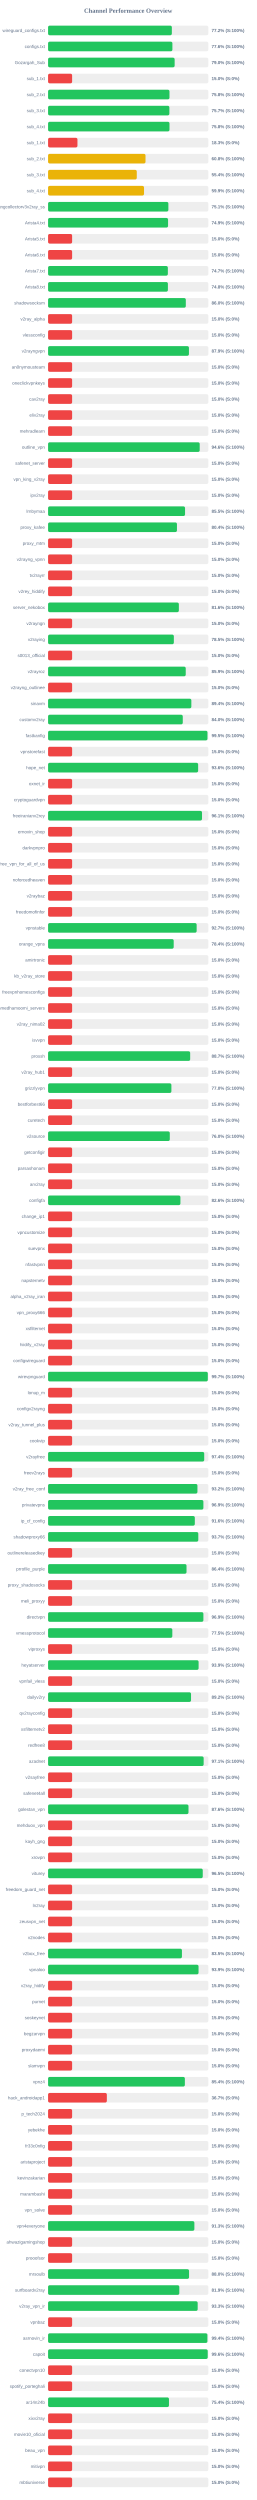
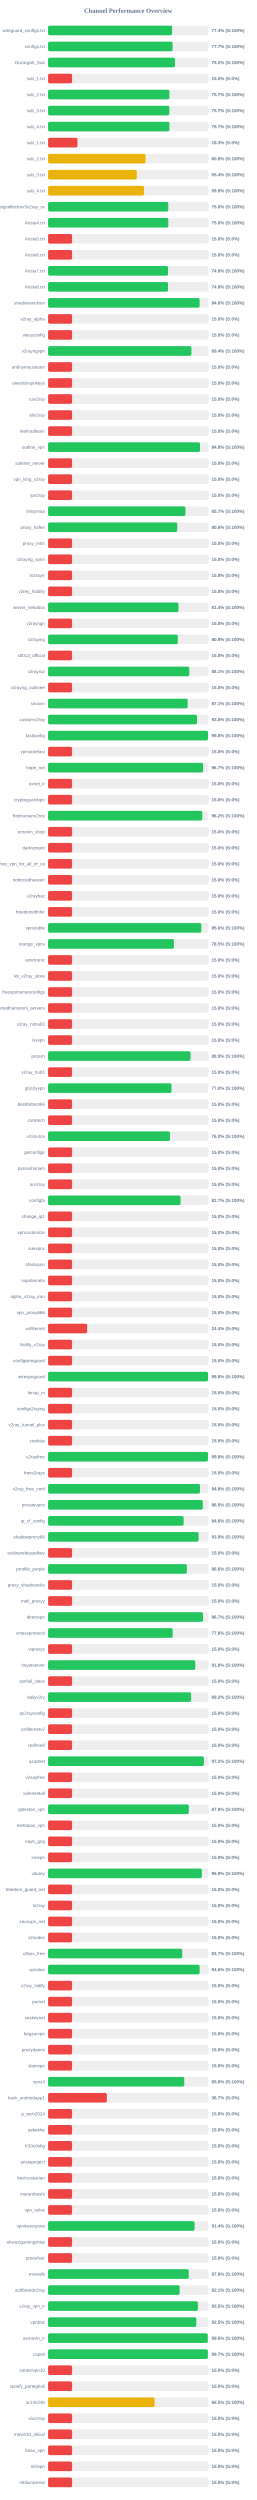
<svg xmlns="http://www.w3.org/2000/svg" width="800" height="7800" version="1.1">
  <style>
        .row { font: 14px Arial; fill: #64748b; }
        .score { font: bold 14px Arial; fill: #64748b; }
    </style>
  <text x="400" y="40" text-anchor="middle" font-size="20px" font-weight="bold" fill="#64748b">Channel Performance Overview</text>
  <rect x="150" y="80" width="500" height="30" fill="#eee" rx="5" />
-   <rect x="150" y="80" width="386.15" height="30" fill="#22c55e" rx="5" />
+   <rect x="150" y="80" width="387.0" height="30" fill="#22c55e" rx="5" />
  <text x="140" y="100" text-anchor="end" class="row">wireguard_configs.txt</text>
-   <text x="660" y="100" text-anchor="start" class="score">77.2% (S:100%)</text>
+   <text x="660" y="100" text-anchor="start" class="score">77.4% (S:100%)</text>
  <rect x="150" y="130" width="500" height="30" fill="#eee" rx="5" />
-   <rect x="150" y="130" width="387.9" height="30" fill="#22c55e" rx="5" />
+   <rect x="150" y="130" width="388.55" height="30" fill="#22c55e" rx="5" />
  <text x="140" y="150" text-anchor="end" class="row">configs.txt</text>
-   <text x="660" y="150" text-anchor="start" class="score">77.6% (S:100%)</text>
+   <text x="660" y="150" text-anchor="start" class="score">77.7% (S:100%)</text>
  <rect x="150" y="180" width="500" height="30" fill="#eee" rx="5" />
-   <rect x="150" y="180" width="394.9" height="30" fill="#22c55e" rx="5" />
+   <rect x="150" y="180" width="395.8" height="30" fill="#22c55e" rx="5" />
  <text x="140" y="200" text-anchor="end" class="row">Gozargah_Sub</text>
-   <text x="660" y="200" text-anchor="start" class="score">79.0% (S:100%)</text>
+   <text x="660" y="200" text-anchor="start" class="score">79.2% (S:100%)</text>
  <rect x="150" y="230" width="500" height="30" fill="#eee" rx="5" />
  <rect x="150" y="230" width="75.0" height="30" fill="#ef4444" rx="5" />
  <text x="140" y="250" text-anchor="end" class="row">sub_1.txt</text>
  <text x="660" y="250" text-anchor="start" class="score">15.0% (S:0%)</text>
  <rect x="150" y="280" width="500" height="30" fill="#eee" rx="5" />
-   <rect x="150" y="280" width="378.75" height="30" fill="#22c55e" rx="5" />
+   <rect x="150" y="280" width="378.55" height="30" fill="#22c55e" rx="5" />
  <text x="140" y="300" text-anchor="end" class="row">sub_2.txt</text>
-   <text x="660" y="300" text-anchor="start" class="score">75.8% (S:100%)</text>
+   <text x="660" y="300" text-anchor="start" class="score">75.7% (S:100%)</text>
  <rect x="150" y="330" width="500" height="30" fill="#eee" rx="5" />
-   <rect x="150" y="330" width="378.45" height="30" fill="#22c55e" rx="5" />
+   <rect x="150" y="330" width="378.3" height="30" fill="#22c55e" rx="5" />
  <text x="140" y="350" text-anchor="end" class="row">sub_3.txt</text>
  <text x="660" y="350" text-anchor="start" class="score">75.7% (S:100%)</text>
  <rect x="150" y="380" width="500" height="30" fill="#eee" rx="5" />
-   <rect x="150" y="380" width="378.8" height="30" fill="#22c55e" rx="5" />
+   <rect x="150" y="380" width="378.6" height="30" fill="#22c55e" rx="5" />
  <text x="140" y="400" text-anchor="end" class="row">sub_4.txt</text>
-   <text x="660" y="400" text-anchor="start" class="score">75.8% (S:100%)</text>
+   <text x="660" y="400" text-anchor="start" class="score">75.7% (S:100%)</text>
  <rect x="150" y="430" width="500" height="30" fill="#eee" rx="5" />
  <rect x="150" y="430" width="91.65" height="30" fill="#ef4444" rx="5" />
  <text x="140" y="450" text-anchor="end" class="row">sub_1.txt</text>
  <text x="660" y="450" text-anchor="start" class="score">18.3% (S:0%)</text>
  <rect x="150" y="480" width="500" height="30" fill="#eee" rx="5" />
  <rect x="150" y="480" width="304.0" height="30" fill="#eab308" rx="5" />
  <text x="140" y="500" text-anchor="end" class="row">sub_2.txt</text>
  <text x="660" y="500" text-anchor="start" class="score">60.8% (S:100%)</text>
  <rect x="150" y="530" width="500" height="30" fill="#eee" rx="5" />
  <rect x="150" y="530" width="276.75" height="30" fill="#eab308" rx="5" />
  <text x="140" y="550" text-anchor="end" class="row">sub_3.txt</text>
  <text x="660" y="550" text-anchor="start" class="score">55.4% (S:100%)</text>
  <rect x="150" y="580" width="500" height="30" fill="#eee" rx="5" />
  <rect x="150" y="580" width="299.35" height="30" fill="#eab308" rx="5" />
  <text x="140" y="600" text-anchor="end" class="row">sub_4.txt</text>
  <text x="660" y="600" text-anchor="start" class="score">59.9% (S:100%)</text>
  <rect x="150" y="630" width="500" height="30" fill="#eee" rx="5" />
-   <rect x="150" y="630" width="375.35" height="30" fill="#22c55e" rx="5" />
+   <rect x="150" y="630" width="375.05" height="30" fill="#22c55e" rx="5" />
  <text x="140" y="650" text-anchor="end" class="row">kayhgngcollectorv3v2ray_ss</text>
-   <text x="660" y="650" text-anchor="start" class="score">75.1% (S:100%)</text>
+   <text x="660" y="650" text-anchor="start" class="score">75.0% (S:100%)</text>
  <rect x="150" y="680" width="500" height="30" fill="#eee" rx="5" />
-   <rect x="150" y="680" width="374.35" height="30" fill="#22c55e" rx="5" />
+   <rect x="150" y="680" width="375.2" height="30" fill="#22c55e" rx="5" />
  <text x="140" y="700" text-anchor="end" class="row">Arista4.txt</text>
-   <text x="660" y="700" text-anchor="start" class="score">74.9% (S:100%)</text>
+   <text x="660" y="700" text-anchor="start" class="score">75.0% (S:100%)</text>
  <rect x="150" y="730" width="500" height="30" fill="#eee" rx="5" />
  <rect x="150" y="730" width="75.0" height="30" fill="#ef4444" rx="5" />
  <text x="140" y="750" text-anchor="end" class="row">Arista5.txt</text>
  <text x="660" y="750" text-anchor="start" class="score">15.0% (S:0%)</text>
  <rect x="150" y="780" width="500" height="30" fill="#eee" rx="5" />
  <rect x="150" y="780" width="75.0" height="30" fill="#ef4444" rx="5" />
  <text x="140" y="800" text-anchor="end" class="row">Arista6.txt</text>
  <text x="660" y="800" text-anchor="start" class="score">15.0% (S:0%)</text>
  <rect x="150" y="830" width="500" height="30" fill="#eee" rx="5" />
-   <rect x="150" y="830" width="373.7" height="30" fill="#22c55e" rx="5" />
+   <rect x="150" y="830" width="374.4" height="30" fill="#22c55e" rx="5" />
  <text x="140" y="850" text-anchor="end" class="row">Arista7.txt</text>
-   <text x="660" y="850" text-anchor="start" class="score">74.7% (S:100%)</text>
+   <text x="660" y="850" text-anchor="start" class="score">74.9% (S:100%)</text>
  <rect x="150" y="880" width="500" height="30" fill="#eee" rx="5" />
-   <rect x="150" y="880" width="373.85" height="30" fill="#22c55e" rx="5" />
+   <rect x="150" y="880" width="374.3" height="30" fill="#22c55e" rx="5" />
  <text x="140" y="900" text-anchor="end" class="row">Arista8.txt</text>
-   <text x="660" y="900" text-anchor="start" class="score">74.8% (S:100%)</text>
+   <text x="660" y="900" text-anchor="start" class="score">74.9% (S:100%)</text>
  <rect x="150" y="930" width="500" height="30" fill="#eee" rx="5" />
-   <rect x="150" y="930" width="429.75" height="30" fill="#22c55e" rx="5" />
+   <rect x="150" y="930" width="472.85" height="30" fill="#22c55e" rx="5" />
  <text x="140" y="950" text-anchor="end" class="row">shadowsocksm</text>
-   <text x="660" y="950" text-anchor="start" class="score">86.0% (S:100%)</text>
+   <text x="660" y="950" text-anchor="start" class="score">94.6% (S:100%)</text>
  <rect x="150" y="980" width="500" height="30" fill="#eee" rx="5" />
  <rect x="150" y="980" width="75.0" height="30" fill="#ef4444" rx="5" />
  <text x="140" y="1000" text-anchor="end" class="row">v2ray_alpha</text>
  <text x="660" y="1000" text-anchor="start" class="score">15.0% (S:0%)</text>
  <rect x="150" y="1030" width="500" height="30" fill="#eee" rx="5" />
  <rect x="150" y="1030" width="75.0" height="30" fill="#ef4444" rx="5" />
  <text x="140" y="1050" text-anchor="end" class="row">vlessconfig</text>
  <text x="660" y="1050" text-anchor="start" class="score">15.0% (S:0%)</text>
  <rect x="150" y="1080" width="500" height="30" fill="#eee" rx="5" />
-   <rect x="150" y="1080" width="439.5" height="30" fill="#22c55e" rx="5" />
+   <rect x="150" y="1080" width="447.15" height="30" fill="#22c55e" rx="5" />
  <text x="140" y="1100" text-anchor="end" class="row">v2rayngvpn</text>
-   <text x="660" y="1100" text-anchor="start" class="score">87.9% (S:100%)</text>
+   <text x="660" y="1100" text-anchor="start" class="score">89.4% (S:100%)</text>
  <rect x="150" y="1130" width="500" height="30" fill="#eee" rx="5" />
  <rect x="150" y="1130" width="75.0" height="30" fill="#ef4444" rx="5" />
  <text x="140" y="1150" text-anchor="end" class="row">an0nymousteam</text>
  <text x="660" y="1150" text-anchor="start" class="score">15.0% (S:0%)</text>
  <rect x="150" y="1180" width="500" height="30" fill="#eee" rx="5" />
  <rect x="150" y="1180" width="75.0" height="30" fill="#ef4444" rx="5" />
  <text x="140" y="1200" text-anchor="end" class="row">oneclickvpnkeys</text>
  <text x="660" y="1200" text-anchor="start" class="score">15.0% (S:0%)</text>
  <rect x="150" y="1230" width="500" height="30" fill="#eee" rx="5" />
  <rect x="150" y="1230" width="75.0" height="30" fill="#ef4444" rx="5" />
  <text x="140" y="1250" text-anchor="end" class="row">cav2ray</text>
  <text x="660" y="1250" text-anchor="start" class="score">15.0% (S:0%)</text>
  <rect x="150" y="1280" width="500" height="30" fill="#eee" rx="5" />
  <rect x="150" y="1280" width="75.0" height="30" fill="#ef4444" rx="5" />
  <text x="140" y="1300" text-anchor="end" class="row">eliv2ray</text>
  <text x="660" y="1300" text-anchor="start" class="score">15.0% (S:0%)</text>
  <rect x="150" y="1330" width="500" height="30" fill="#eee" rx="5" />
  <rect x="150" y="1330" width="75.0" height="30" fill="#ef4444" rx="5" />
  <text x="140" y="1350" text-anchor="end" class="row">mehradlearn</text>
  <text x="660" y="1350" text-anchor="start" class="score">15.0% (S:0%)</text>
  <rect x="150" y="1380" width="500" height="30" fill="#eee" rx="5" />
-   <rect x="150" y="1380" width="473.1" height="30" fill="#22c55e" rx="5" />
+   <rect x="150" y="1380" width="474.05" height="30" fill="#22c55e" rx="5" />
  <text x="140" y="1400" text-anchor="end" class="row">outline_vpn</text>
-   <text x="660" y="1400" text-anchor="start" class="score">94.6% (S:100%)</text>
+   <text x="660" y="1400" text-anchor="start" class="score">94.8% (S:100%)</text>
  <rect x="150" y="1430" width="500" height="30" fill="#eee" rx="5" />
  <rect x="150" y="1430" width="75.0" height="30" fill="#ef4444" rx="5" />
  <text x="140" y="1450" text-anchor="end" class="row">safenet_server</text>
  <text x="660" y="1450" text-anchor="start" class="score">15.0% (S:0%)</text>
  <rect x="150" y="1480" width="500" height="30" fill="#eee" rx="5" />
  <rect x="150" y="1480" width="75.0" height="30" fill="#ef4444" rx="5" />
  <text x="140" y="1500" text-anchor="end" class="row">vpn_king_v2ray</text>
  <text x="660" y="1500" text-anchor="start" class="score">15.0% (S:0%)</text>
  <rect x="150" y="1530" width="500" height="30" fill="#eee" rx="5" />
  <rect x="150" y="1530" width="75.0" height="30" fill="#ef4444" rx="5" />
  <text x="140" y="1550" text-anchor="end" class="row">ipv2ray</text>
  <text x="660" y="1550" text-anchor="start" class="score">15.0% (S:0%)</text>
  <rect x="150" y="1580" width="500" height="30" fill="#eee" rx="5" />
-   <rect x="150" y="1580" width="427.35" height="30" fill="#22c55e" rx="5" />
+   <rect x="150" y="1580" width="428.6" height="30" fill="#22c55e" rx="5" />
  <text x="140" y="1600" text-anchor="end" class="row">lrnbymaa</text>
-   <text x="660" y="1600" text-anchor="start" class="score">85.5% (S:100%)</text>
+   <text x="660" y="1600" text-anchor="start" class="score">85.7% (S:100%)</text>
  <rect x="150" y="1630" width="500" height="30" fill="#eee" rx="5" />
-   <rect x="150" y="1630" width="402.1" height="30" fill="#22c55e" rx="5" />
+   <rect x="150" y="1630" width="402.9" height="30" fill="#22c55e" rx="5" />
  <text x="140" y="1650" text-anchor="end" class="row">proxy_kafee</text>
-   <text x="660" y="1650" text-anchor="start" class="score">80.4% (S:100%)</text>
+   <text x="660" y="1650" text-anchor="start" class="score">80.6% (S:100%)</text>
  <rect x="150" y="1680" width="500" height="30" fill="#eee" rx="5" />
  <rect x="150" y="1680" width="75.0" height="30" fill="#ef4444" rx="5" />
  <text x="140" y="1700" text-anchor="end" class="row">proxy_mtm</text>
  <text x="660" y="1700" text-anchor="start" class="score">15.0% (S:0%)</text>
  <rect x="150" y="1730" width="500" height="30" fill="#eee" rx="5" />
  <rect x="150" y="1730" width="75.0" height="30" fill="#ef4444" rx="5" />
  <text x="140" y="1750" text-anchor="end" class="row">v2rayng_vpnn</text>
  <text x="660" y="1750" text-anchor="start" class="score">15.0% (S:0%)</text>
  <rect x="150" y="1780" width="500" height="30" fill="#eee" rx="5" />
  <rect x="150" y="1780" width="75.0" height="30" fill="#ef4444" rx="5" />
  <text x="140" y="1800" text-anchor="end" class="row">tv2rayrr</text>
  <text x="660" y="1800" text-anchor="start" class="score">15.0% (S:0%)</text>
  <rect x="150" y="1830" width="500" height="30" fill="#eee" rx="5" />
  <rect x="150" y="1830" width="75.0" height="30" fill="#ef4444" rx="5" />
  <text x="140" y="1850" text-anchor="end" class="row">v2rey_hiddify</text>
  <text x="660" y="1850" text-anchor="start" class="score">15.0% (S:0%)</text>
  <rect x="150" y="1880" width="500" height="30" fill="#eee" rx="5" />
-   <rect x="150" y="1880" width="408.05" height="30" fill="#22c55e" rx="5" />
+   <rect x="150" y="1880" width="406.9" height="30" fill="#22c55e" rx="5" />
  <text x="140" y="1900" text-anchor="end" class="row">server_nekobox</text>
-   <text x="660" y="1900" text-anchor="start" class="score">81.6% (S:100%)</text>
+   <text x="660" y="1900" text-anchor="start" class="score">81.4% (S:100%)</text>
  <rect x="150" y="1930" width="500" height="30" fill="#eee" rx="5" />
  <rect x="150" y="1930" width="75.0" height="30" fill="#ef4444" rx="5" />
  <text x="140" y="1950" text-anchor="end" class="row">v2rayngn</text>
  <text x="660" y="1950" text-anchor="start" class="score">15.0% (S:0%)</text>
  <rect x="150" y="1980" width="500" height="30" fill="#eee" rx="5" />
-   <rect x="150" y="1980" width="392.4" height="30" fill="#22c55e" rx="5" />
+   <rect x="150" y="1980" width="404.7" height="30" fill="#22c55e" rx="5" />
  <text x="140" y="2000" text-anchor="end" class="row">v2raying</text>
-   <text x="660" y="2000" text-anchor="start" class="score">78.5% (S:100%)</text>
+   <text x="660" y="2000" text-anchor="start" class="score">80.9% (S:100%)</text>
  <rect x="150" y="2030" width="500" height="30" fill="#eee" rx="5" />
  <rect x="150" y="2030" width="75.0" height="30" fill="#ef4444" rx="5" />
  <text x="140" y="2050" text-anchor="end" class="row">s0013_official</text>
  <text x="660" y="2050" text-anchor="start" class="score">15.0% (S:0%)</text>
  <rect x="150" y="2080" width="500" height="30" fill="#eee" rx="5" />
-   <rect x="150" y="2080" width="429.5" height="30" fill="#22c55e" rx="5" />
+   <rect x="150" y="2080" width="440.5" height="30" fill="#22c55e" rx="5" />
  <text x="140" y="2100" text-anchor="end" class="row">v2rayroz</text>
-   <text x="660" y="2100" text-anchor="start" class="score">85.9% (S:100%)</text>
+   <text x="660" y="2100" text-anchor="start" class="score">88.1% (S:100%)</text>
  <rect x="150" y="2130" width="500" height="30" fill="#eee" rx="5" />
  <rect x="150" y="2130" width="75.0" height="30" fill="#ef4444" rx="5" />
  <text x="140" y="2150" text-anchor="end" class="row">v2rayng_outlinee</text>
  <text x="660" y="2150" text-anchor="start" class="score">15.0% (S:0%)</text>
  <rect x="150" y="2180" width="500" height="30" fill="#eee" rx="5" />
-   <rect x="150" y="2180" width="447.0" height="30" fill="#22c55e" rx="5" />
+   <rect x="150" y="2180" width="435.45" height="30" fill="#22c55e" rx="5" />
  <text x="140" y="2200" text-anchor="end" class="row">sinavm</text>
-   <text x="660" y="2200" text-anchor="start" class="score">89.4% (S:100%)</text>
+   <text x="660" y="2200" text-anchor="start" class="score">87.1% (S:100%)</text>
  <rect x="150" y="2230" width="500" height="30" fill="#eee" rx="5" />
-   <rect x="150" y="2230" width="420.25" height="30" fill="#22c55e" rx="5" />
+   <rect x="150" y="2230" width="464.85" height="30" fill="#22c55e" rx="5" />
  <text x="140" y="2250" text-anchor="end" class="row">customv2ray</text>
-   <text x="660" y="2250" text-anchor="start" class="score">84.0% (S:100%)</text>
+   <text x="660" y="2250" text-anchor="start" class="score">93.0% (S:100%)</text>
  <rect x="150" y="2280" width="500" height="30" fill="#eee" rx="5" />
-   <rect x="150" y="2280" width="497.3" height="30" fill="#22c55e" rx="5" />
+   <rect x="150" y="2280" width="498.95" height="30" fill="#22c55e" rx="5" />
  <text x="140" y="2300" text-anchor="end" class="row">fastkanfig</text>
-   <text x="660" y="2300" text-anchor="start" class="score">99.5% (S:100%)</text>
+   <text x="660" y="2300" text-anchor="start" class="score">99.8% (S:100%)</text>
  <rect x="150" y="2330" width="500" height="30" fill="#eee" rx="5" />
  <rect x="150" y="2330" width="75.0" height="30" fill="#ef4444" rx="5" />
  <text x="140" y="2350" text-anchor="end" class="row">vpnstorefast</text>
  <text x="660" y="2350" text-anchor="start" class="score">15.0% (S:0%)</text>
  <rect x="150" y="2380" width="500" height="30" fill="#eee" rx="5" />
-   <rect x="150" y="2380" width="468.2" height="30" fill="#22c55e" rx="5" />
+   <rect x="150" y="2380" width="483.65" height="30" fill="#22c55e" rx="5" />
  <text x="140" y="2400" text-anchor="end" class="row">hope_net</text>
-   <text x="660" y="2400" text-anchor="start" class="score">93.6% (S:100%)</text>
+   <text x="660" y="2400" text-anchor="start" class="score">96.7% (S:100%)</text>
  <rect x="150" y="2430" width="500" height="30" fill="#eee" rx="5" />
  <rect x="150" y="2430" width="75.0" height="30" fill="#ef4444" rx="5" />
  <text x="140" y="2450" text-anchor="end" class="row">oxnet_ir</text>
  <text x="660" y="2450" text-anchor="start" class="score">15.0% (S:0%)</text>
  <rect x="150" y="2480" width="500" height="30" fill="#eee" rx="5" />
  <rect x="150" y="2480" width="75.0" height="30" fill="#ef4444" rx="5" />
  <text x="140" y="2500" text-anchor="end" class="row">cryptoguardvpn</text>
  <text x="660" y="2500" text-anchor="start" class="score">15.0% (S:0%)</text>
  <rect x="150" y="2530" width="500" height="30" fill="#eee" rx="5" />
-   <rect x="150" y="2530" width="480.3" height="30" fill="#22c55e" rx="5" />
+   <rect x="150" y="2530" width="481.1" height="30" fill="#22c55e" rx="5" />
  <text x="140" y="2550" text-anchor="end" class="row">freeiranianv2rey</text>
-   <text x="660" y="2550" text-anchor="start" class="score">96.1% (S:100%)</text>
+   <text x="660" y="2550" text-anchor="start" class="score">96.2% (S:100%)</text>
  <rect x="150" y="2580" width="500" height="30" fill="#eee" rx="5" />
  <rect x="150" y="2580" width="75.0" height="30" fill="#ef4444" rx="5" />
  <text x="140" y="2600" text-anchor="end" class="row">ernoxin_shop</text>
  <text x="660" y="2600" text-anchor="start" class="score">15.0% (S:0%)</text>
  <rect x="150" y="2630" width="500" height="30" fill="#eee" rx="5" />
  <rect x="150" y="2630" width="75.0" height="30" fill="#ef4444" rx="5" />
  <text x="140" y="2650" text-anchor="end" class="row">darkvpnpro</text>
  <text x="660" y="2650" text-anchor="start" class="score">15.0% (S:0%)</text>
  <rect x="150" y="2680" width="500" height="30" fill="#eee" rx="5" />
  <rect x="150" y="2680" width="75.0" height="30" fill="#ef4444" rx="5" />
  <text x="140" y="2700" text-anchor="end" class="row">free_vpn_for_all_of_us</text>
  <text x="660" y="2700" text-anchor="start" class="score">15.0% (S:0%)</text>
  <rect x="150" y="2730" width="500" height="30" fill="#eee" rx="5" />
  <rect x="150" y="2730" width="75.0" height="30" fill="#ef4444" rx="5" />
  <text x="140" y="2750" text-anchor="end" class="row">noforcedheaven</text>
  <text x="660" y="2750" text-anchor="start" class="score">15.0% (S:0%)</text>
  <rect x="150" y="2780" width="500" height="30" fill="#eee" rx="5" />
  <rect x="150" y="2780" width="75.0" height="30" fill="#ef4444" rx="5" />
  <text x="140" y="2800" text-anchor="end" class="row">v2raybaz</text>
  <text x="660" y="2800" text-anchor="start" class="score">15.0% (S:0%)</text>
  <rect x="150" y="2830" width="500" height="30" fill="#eee" rx="5" />
  <rect x="150" y="2830" width="75.0" height="30" fill="#ef4444" rx="5" />
  <text x="140" y="2850" text-anchor="end" class="row">freedomofinfor</text>
  <text x="660" y="2850" text-anchor="start" class="score">15.0% (S:0%)</text>
  <rect x="150" y="2880" width="500" height="30" fill="#eee" rx="5" />
-   <rect x="150" y="2880" width="463.55" height="30" fill="#22c55e" rx="5" />
+   <rect x="150" y="2880" width="478.2" height="30" fill="#22c55e" rx="5" />
  <text x="140" y="2900" text-anchor="end" class="row">vpnstable</text>
-   <text x="660" y="2900" text-anchor="start" class="score">92.7% (S:100%)</text>
+   <text x="660" y="2900" text-anchor="start" class="score">95.6% (S:100%)</text>
  <rect x="150" y="2930" width="500" height="30" fill="#eee" rx="5" />
-   <rect x="150" y="2930" width="391.95" height="30" fill="#22c55e" rx="5" />
+   <rect x="150" y="2930" width="392.5" height="30" fill="#22c55e" rx="5" />
  <text x="140" y="2950" text-anchor="end" class="row">orange_vpns</text>
-   <text x="660" y="2950" text-anchor="start" class="score">78.4% (S:100%)</text>
+   <text x="660" y="2950" text-anchor="start" class="score">78.5% (S:100%)</text>
  <rect x="150" y="2980" width="500" height="30" fill="#eee" rx="5" />
  <rect x="150" y="2980" width="75.0" height="30" fill="#ef4444" rx="5" />
  <text x="140" y="3000" text-anchor="end" class="row">amirtronic</text>
  <text x="660" y="3000" text-anchor="start" class="score">15.0% (S:0%)</text>
  <rect x="150" y="3030" width="500" height="30" fill="#eee" rx="5" />
  <rect x="150" y="3030" width="75.0" height="30" fill="#ef4444" rx="5" />
  <text x="140" y="3050" text-anchor="end" class="row">kb_v2ray_store</text>
  <text x="660" y="3050" text-anchor="start" class="score">15.0% (S:0%)</text>
  <rect x="150" y="3080" width="500" height="30" fill="#eee" rx="5" />
  <rect x="150" y="3080" width="75.0" height="30" fill="#ef4444" rx="5" />
  <text x="140" y="3100" text-anchor="end" class="row">freevpnhomesconfigs</text>
  <text x="660" y="3100" text-anchor="start" class="score">15.0% (S:0%)</text>
  <rect x="150" y="3130" width="500" height="30" fill="#eee" rx="5" />
  <rect x="150" y="3130" width="75.0" height="30" fill="#ef4444" rx="5" />
  <text x="140" y="3150" text-anchor="end" class="row">ahmedhamoomi_servers</text>
  <text x="660" y="3150" text-anchor="start" class="score">15.0% (S:0%)</text>
  <rect x="150" y="3180" width="500" height="30" fill="#eee" rx="5" />
  <rect x="150" y="3180" width="75.0" height="30" fill="#ef4444" rx="5" />
  <text x="140" y="3200" text-anchor="end" class="row">v2ray_nima02</text>
  <text x="660" y="3200" text-anchor="start" class="score">15.0% (S:0%)</text>
  <rect x="150" y="3230" width="500" height="30" fill="#eee" rx="5" />
  <rect x="150" y="3230" width="75.0" height="30" fill="#ef4444" rx="5" />
  <text x="140" y="3250" text-anchor="end" class="row">isvvpn</text>
  <text x="660" y="3250" text-anchor="start" class="score">15.0% (S:0%)</text>
  <rect x="150" y="3280" width="500" height="30" fill="#eee" rx="5" />
-   <rect x="150" y="3280" width="443.35" height="30" fill="#22c55e" rx="5" />
+   <rect x="150" y="3280" width="444.4" height="30" fill="#22c55e" rx="5" />
  <text x="140" y="3300" text-anchor="end" class="row">prossh</text>
-   <text x="660" y="3300" text-anchor="start" class="score">88.7% (S:100%)</text>
+   <text x="660" y="3300" text-anchor="start" class="score">88.9% (S:100%)</text>
  <rect x="150" y="3330" width="500" height="30" fill="#eee" rx="5" />
  <rect x="150" y="3330" width="75.0" height="30" fill="#ef4444" rx="5" />
  <text x="140" y="3350" text-anchor="end" class="row">v2ray_hub1</text>
  <text x="660" y="3350" text-anchor="start" class="score">15.0% (S:0%)</text>
  <rect x="150" y="3380" width="500" height="30" fill="#eee" rx="5" />
-   <rect x="150" y="3380" width="384.75" height="30" fill="#22c55e" rx="5" />
+   <rect x="150" y="3380" width="385.15" height="30" fill="#22c55e" rx="5" />
  <text x="140" y="3400" text-anchor="end" class="row">grizzlyvpn</text>
  <text x="660" y="3400" text-anchor="start" class="score">77.0% (S:100%)</text>
  <rect x="150" y="3430" width="500" height="30" fill="#eee" rx="5" />
  <rect x="150" y="3430" width="75.0" height="30" fill="#ef4444" rx="5" />
  <text x="140" y="3450" text-anchor="end" class="row">bestforbest66</text>
  <text x="660" y="3450" text-anchor="start" class="score">15.0% (S:0%)</text>
  <rect x="150" y="3480" width="500" height="30" fill="#eee" rx="5" />
  <rect x="150" y="3480" width="75.0" height="30" fill="#ef4444" rx="5" />
  <text x="140" y="3500" text-anchor="end" class="row">curetech</text>
  <text x="660" y="3500" text-anchor="start" class="score">15.0% (S:0%)</text>
  <rect x="150" y="3530" width="500" height="30" fill="#eee" rx="5" />
-   <rect x="150" y="3530" width="379.75" height="30" fill="#22c55e" rx="5" />
+   <rect x="150" y="3530" width="380.25" height="30" fill="#22c55e" rx="5" />
  <text x="140" y="3550" text-anchor="end" class="row">v2source</text>
  <text x="660" y="3550" text-anchor="start" class="score">76.0% (S:100%)</text>
  <rect x="150" y="3580" width="500" height="30" fill="#eee" rx="5" />
  <rect x="150" y="3580" width="75.0" height="30" fill="#ef4444" rx="5" />
  <text x="140" y="3600" text-anchor="end" class="row">getconfigir</text>
  <text x="660" y="3600" text-anchor="start" class="score">15.0% (S:0%)</text>
  <rect x="150" y="3630" width="500" height="30" fill="#eee" rx="5" />
  <rect x="150" y="3630" width="75.0" height="30" fill="#ef4444" rx="5" />
  <text x="140" y="3650" text-anchor="end" class="row">parsashonam</text>
  <text x="660" y="3650" text-anchor="start" class="score">15.0% (S:0%)</text>
  <rect x="150" y="3680" width="500" height="30" fill="#eee" rx="5" />
  <rect x="150" y="3680" width="75.0" height="30" fill="#ef4444" rx="5" />
  <text x="140" y="3700" text-anchor="end" class="row">arv2ray</text>
  <text x="660" y="3700" text-anchor="start" class="score">15.0% (S:0%)</text>
  <rect x="150" y="3730" width="500" height="30" fill="#eee" rx="5" />
-   <rect x="150" y="3730" width="412.9" height="30" fill="#22c55e" rx="5" />
+   <rect x="150" y="3730" width="413.35" height="30" fill="#22c55e" rx="5" />
  <text x="140" y="3750" text-anchor="end" class="row">configfa</text>
-   <text x="660" y="3750" text-anchor="start" class="score">82.6% (S:100%)</text>
+   <text x="660" y="3750" text-anchor="start" class="score">82.7% (S:100%)</text>
  <rect x="150" y="3780" width="500" height="30" fill="#eee" rx="5" />
  <rect x="150" y="3780" width="75.0" height="30" fill="#ef4444" rx="5" />
  <text x="140" y="3800" text-anchor="end" class="row">change_ip1</text>
  <text x="660" y="3800" text-anchor="start" class="score">15.0% (S:0%)</text>
  <rect x="150" y="3830" width="500" height="30" fill="#eee" rx="5" />
  <rect x="150" y="3830" width="75.0" height="30" fill="#ef4444" rx="5" />
  <text x="140" y="3850" text-anchor="end" class="row">vpncustomize</text>
  <text x="660" y="3850" text-anchor="start" class="score">15.0% (S:0%)</text>
  <rect x="150" y="3880" width="500" height="30" fill="#eee" rx="5" />
  <rect x="150" y="3880" width="75.0" height="30" fill="#ef4444" rx="5" />
  <text x="140" y="3900" text-anchor="end" class="row">suevpnx</text>
  <text x="660" y="3900" text-anchor="start" class="score">15.0% (S:0%)</text>
  <rect x="150" y="3930" width="500" height="30" fill="#eee" rx="5" />
  <rect x="150" y="3930" width="75.0" height="30" fill="#ef4444" rx="5" />
  <text x="140" y="3950" text-anchor="end" class="row">nfastvpnn</text>
  <text x="660" y="3950" text-anchor="start" class="score">15.0% (S:0%)</text>
  <rect x="150" y="3980" width="500" height="30" fill="#eee" rx="5" />
  <rect x="150" y="3980" width="75.0" height="30" fill="#ef4444" rx="5" />
  <text x="140" y="4000" text-anchor="end" class="row">napsternetv</text>
  <text x="660" y="4000" text-anchor="start" class="score">15.0% (S:0%)</text>
  <rect x="150" y="4030" width="500" height="30" fill="#eee" rx="5" />
  <rect x="150" y="4030" width="75.0" height="30" fill="#ef4444" rx="5" />
  <text x="140" y="4050" text-anchor="end" class="row">alpha_v2ray_iran</text>
  <text x="660" y="4050" text-anchor="start" class="score">15.0% (S:0%)</text>
  <rect x="150" y="4080" width="500" height="30" fill="#eee" rx="5" />
  <rect x="150" y="4080" width="75.0" height="30" fill="#ef4444" rx="5" />
  <text x="140" y="4100" text-anchor="end" class="row">vpn_proxy666</text>
  <text x="660" y="4100" text-anchor="start" class="score">15.0% (S:0%)</text>
  <rect x="150" y="4130" width="500" height="30" fill="#eee" rx="5" />
-   <rect x="150" y="4130" width="75.0" height="30" fill="#ef4444" rx="5" />
+   <rect x="150" y="4130" width="121.9" height="30" fill="#ef4444" rx="5" />
  <text x="140" y="4150" text-anchor="end" class="row">xsfilternet</text>
-   <text x="660" y="4150" text-anchor="start" class="score">15.0% (S:0%)</text>
+   <text x="660" y="4150" text-anchor="start" class="score">24.4% (S:0%)</text>
  <rect x="150" y="4180" width="500" height="30" fill="#eee" rx="5" />
  <rect x="150" y="4180" width="75.0" height="30" fill="#ef4444" rx="5" />
  <text x="140" y="4200" text-anchor="end" class="row">hiidify_v2ray</text>
  <text x="660" y="4200" text-anchor="start" class="score">15.0% (S:0%)</text>
  <rect x="150" y="4230" width="500" height="30" fill="#eee" rx="5" />
  <rect x="150" y="4230" width="75.0" height="30" fill="#ef4444" rx="5" />
  <text x="140" y="4250" text-anchor="end" class="row">configwireguard</text>
  <text x="660" y="4250" text-anchor="start" class="score">15.0% (S:0%)</text>
  <rect x="150" y="4280" width="500" height="30" fill="#eee" rx="5" />
-   <rect x="150" y="4280" width="498.4" height="30" fill="#22c55e" rx="5" />
+   <rect x="150" y="4280" width="499.05" height="30" fill="#22c55e" rx="5" />
  <text x="140" y="4300" text-anchor="end" class="row">wirevpnguard</text>
-   <text x="660" y="4300" text-anchor="start" class="score">99.7% (S:100%)</text>
+   <text x="660" y="4300" text-anchor="start" class="score">99.8% (S:100%)</text>
  <rect x="150" y="4330" width="500" height="30" fill="#eee" rx="5" />
  <rect x="150" y="4330" width="75.0" height="30" fill="#ef4444" rx="5" />
  <text x="140" y="4350" text-anchor="end" class="row">lonup_m</text>
  <text x="660" y="4350" text-anchor="start" class="score">15.0% (S:0%)</text>
  <rect x="150" y="4380" width="500" height="30" fill="#eee" rx="5" />
  <rect x="150" y="4380" width="75.0" height="30" fill="#ef4444" rx="5" />
  <text x="140" y="4400" text-anchor="end" class="row">configv2rayng</text>
  <text x="660" y="4400" text-anchor="start" class="score">15.0% (S:0%)</text>
  <rect x="150" y="4430" width="500" height="30" fill="#eee" rx="5" />
  <rect x="150" y="4430" width="75.0" height="30" fill="#ef4444" rx="5" />
  <text x="140" y="4450" text-anchor="end" class="row">v2ray_tunnel_plus</text>
  <text x="660" y="4450" text-anchor="start" class="score">15.0% (S:0%)</text>
  <rect x="150" y="4480" width="500" height="30" fill="#eee" rx="5" />
  <rect x="150" y="4480" width="75.0" height="30" fill="#ef4444" rx="5" />
  <text x="140" y="4500" text-anchor="end" class="row">cookvip</text>
  <text x="660" y="4500" text-anchor="start" class="score">15.0% (S:0%)</text>
  <rect x="150" y="4530" width="500" height="30" fill="#eee" rx="5" />
-   <rect x="150" y="4530" width="487.15" height="30" fill="#22c55e" rx="5" />
+   <rect x="150" y="4530" width="498.85" height="30" fill="#22c55e" rx="5" />
  <text x="140" y="4550" text-anchor="end" class="row">v2rayfree</text>
-   <text x="660" y="4550" text-anchor="start" class="score">97.4% (S:100%)</text>
+   <text x="660" y="4550" text-anchor="start" class="score">99.8% (S:100%)</text>
  <rect x="150" y="4580" width="500" height="30" fill="#eee" rx="5" />
  <rect x="150" y="4580" width="75.0" height="30" fill="#ef4444" rx="5" />
  <text x="140" y="4600" text-anchor="end" class="row">freev2rays</text>
  <text x="660" y="4600" text-anchor="start" class="score">15.0% (S:0%)</text>
  <rect x="150" y="4630" width="500" height="30" fill="#eee" rx="5" />
-   <rect x="150" y="4630" width="466.0" height="30" fill="#22c55e" rx="5" />
+   <rect x="150" y="4630" width="473.9" height="30" fill="#22c55e" rx="5" />
  <text x="140" y="4650" text-anchor="end" class="row">v2ray_free_conf</text>
-   <text x="660" y="4650" text-anchor="start" class="score">93.2% (S:100%)</text>
+   <text x="660" y="4650" text-anchor="start" class="score">94.8% (S:100%)</text>
  <rect x="150" y="4680" width="500" height="30" fill="#eee" rx="5" />
-   <rect x="150" y="4680" width="484.6" height="30" fill="#22c55e" rx="5" />
+   <rect x="150" y="4680" width="482.65" height="30" fill="#22c55e" rx="5" />
  <text x="140" y="4700" text-anchor="end" class="row">privatevpns</text>
-   <text x="660" y="4700" text-anchor="start" class="score">96.9% (S:100%)</text>
+   <text x="660" y="4700" text-anchor="start" class="score">96.5% (S:100%)</text>
  <rect x="150" y="4730" width="500" height="30" fill="#eee" rx="5" />
-   <rect x="150" y="4730" width="457.85" height="30" fill="#22c55e" rx="5" />
+   <rect x="150" y="4730" width="423.0" height="30" fill="#22c55e" rx="5" />
  <text x="140" y="4750" text-anchor="end" class="row">ip_cf_config</text>
-   <text x="660" y="4750" text-anchor="start" class="score">91.6% (S:100%)</text>
+   <text x="660" y="4750" text-anchor="start" class="score">84.6% (S:100%)</text>
  <rect x="150" y="4780" width="500" height="30" fill="#eee" rx="5" />
-   <rect x="150" y="4780" width="468.7" height="30" fill="#22c55e" rx="5" />
+   <rect x="150" y="4780" width="469.55" height="30" fill="#22c55e" rx="5" />
  <text x="140" y="4800" text-anchor="end" class="row">shadowproxy66</text>
-   <text x="660" y="4800" text-anchor="start" class="score">93.7% (S:100%)</text>
+   <text x="660" y="4800" text-anchor="start" class="score">93.9% (S:100%)</text>
  <rect x="150" y="4830" width="500" height="30" fill="#eee" rx="5" />
  <rect x="150" y="4830" width="75.0" height="30" fill="#ef4444" rx="5" />
  <text x="140" y="4850" text-anchor="end" class="row">outlinereleasedkey</text>
  <text x="660" y="4850" text-anchor="start" class="score">15.0% (S:0%)</text>
  <rect x="150" y="4880" width="500" height="30" fill="#eee" rx="5" />
-   <rect x="150" y="4880" width="431.95" height="30" fill="#22c55e" rx="5" />
+   <rect x="150" y="4880" width="432.9" height="30" fill="#22c55e" rx="5" />
  <text x="140" y="4900" text-anchor="end" class="row">prrofile_purple</text>
-   <text x="660" y="4900" text-anchor="start" class="score">86.4% (S:100%)</text>
+   <text x="660" y="4900" text-anchor="start" class="score">86.6% (S:100%)</text>
  <rect x="150" y="4930" width="500" height="30" fill="#eee" rx="5" />
  <rect x="150" y="4930" width="75.0" height="30" fill="#ef4444" rx="5" />
  <text x="140" y="4950" text-anchor="end" class="row">proxy_shadosocks</text>
  <text x="660" y="4950" text-anchor="start" class="score">15.0% (S:0%)</text>
  <rect x="150" y="4980" width="500" height="30" fill="#eee" rx="5" />
  <rect x="150" y="4980" width="75.0" height="30" fill="#ef4444" rx="5" />
  <text x="140" y="5000" text-anchor="end" class="row">meli_proxyy</text>
  <text x="660" y="5000" text-anchor="start" class="score">15.0% (S:0%)</text>
  <rect x="150" y="5030" width="500" height="30" fill="#eee" rx="5" />
-   <rect x="150" y="5030" width="484.6" height="30" fill="#22c55e" rx="5" />
+   <rect x="150" y="5030" width="483.35" height="30" fill="#22c55e" rx="5" />
  <text x="140" y="5050" text-anchor="end" class="row">directvpn</text>
-   <text x="660" y="5050" text-anchor="start" class="score">96.9% (S:100%)</text>
+   <text x="660" y="5050" text-anchor="start" class="score">96.7% (S:100%)</text>
  <rect x="150" y="5080" width="500" height="30" fill="#eee" rx="5" />
-   <rect x="150" y="5080" width="387.65" height="30" fill="#22c55e" rx="5" />
+   <rect x="150" y="5080" width="388.9" height="30" fill="#22c55e" rx="5" />
  <text x="140" y="5100" text-anchor="end" class="row">vmessprotocol</text>
-   <text x="660" y="5100" text-anchor="start" class="score">77.5% (S:100%)</text>
+   <text x="660" y="5100" text-anchor="start" class="score">77.8% (S:100%)</text>
  <rect x="150" y="5130" width="500" height="30" fill="#eee" rx="5" />
  <rect x="150" y="5130" width="75.0" height="30" fill="#ef4444" rx="5" />
  <text x="140" y="5150" text-anchor="end" class="row">viproxys</text>
  <text x="660" y="5150" text-anchor="start" class="score">15.0% (S:0%)</text>
  <rect x="150" y="5180" width="500" height="30" fill="#eee" rx="5" />
-   <rect x="150" y="5180" width="469.65" height="30" fill="#22c55e" rx="5" />
+   <rect x="150" y="5180" width="459.15" height="30" fill="#22c55e" rx="5" />
  <text x="140" y="5200" text-anchor="end" class="row">heyatserver</text>
-   <text x="660" y="5200" text-anchor="start" class="score">93.9% (S:100%)</text>
+   <text x="660" y="5200" text-anchor="start" class="score">91.8% (S:100%)</text>
  <rect x="150" y="5230" width="500" height="30" fill="#eee" rx="5" />
  <rect x="150" y="5230" width="75.0" height="30" fill="#ef4444" rx="5" />
  <text x="140" y="5250" text-anchor="end" class="row">vpnfail_vless</text>
  <text x="660" y="5250" text-anchor="start" class="score">15.0% (S:0%)</text>
  <rect x="150" y="5280" width="500" height="30" fill="#eee" rx="5" />
-   <rect x="150" y="5280" width="446.0" height="30" fill="#22c55e" rx="5" />
+   <rect x="150" y="5280" width="446.05" height="30" fill="#22c55e" rx="5" />
  <text x="140" y="5300" text-anchor="end" class="row">dailyv2ry</text>
  <text x="660" y="5300" text-anchor="start" class="score">89.2% (S:100%)</text>
  <rect x="150" y="5330" width="500" height="30" fill="#eee" rx="5" />
  <rect x="150" y="5330" width="75.0" height="30" fill="#ef4444" rx="5" />
  <text x="140" y="5350" text-anchor="end" class="row">qv2rayconfig</text>
  <text x="660" y="5350" text-anchor="start" class="score">15.0% (S:0%)</text>
  <rect x="150" y="5380" width="500" height="30" fill="#eee" rx="5" />
  <rect x="150" y="5380" width="75.0" height="30" fill="#ef4444" rx="5" />
  <text x="140" y="5400" text-anchor="end" class="row">xsfilternetv2</text>
  <text x="660" y="5400" text-anchor="start" class="score">15.0% (S:0%)</text>
  <rect x="150" y="5430" width="500" height="30" fill="#eee" rx="5" />
  <rect x="150" y="5430" width="75.0" height="30" fill="#ef4444" rx="5" />
  <text x="140" y="5450" text-anchor="end" class="row">redfree8</text>
  <text x="660" y="5450" text-anchor="start" class="score">15.0% (S:0%)</text>
  <rect x="150" y="5480" width="500" height="30" fill="#eee" rx="5" />
-   <rect x="150" y="5480" width="485.4" height="30" fill="#22c55e" rx="5" />
+   <rect x="150" y="5480" width="486.15" height="30" fill="#22c55e" rx="5" />
  <text x="140" y="5500" text-anchor="end" class="row">azadnet</text>
-   <text x="660" y="5500" text-anchor="start" class="score">97.1% (S:100%)</text>
+   <text x="660" y="5500" text-anchor="start" class="score">97.2% (S:100%)</text>
  <rect x="150" y="5530" width="500" height="30" fill="#eee" rx="5" />
  <rect x="150" y="5530" width="75.0" height="30" fill="#ef4444" rx="5" />
  <text x="140" y="5550" text-anchor="end" class="row">v2sayfree</text>
  <text x="660" y="5550" text-anchor="start" class="score">15.0% (S:0%)</text>
  <rect x="150" y="5580" width="500" height="30" fill="#eee" rx="5" />
  <rect x="150" y="5580" width="75.0" height="30" fill="#ef4444" rx="5" />
  <text x="140" y="5600" text-anchor="end" class="row">safenet4all</text>
  <text x="660" y="5600" text-anchor="start" class="score">15.0% (S:0%)</text>
  <rect x="150" y="5630" width="500" height="30" fill="#eee" rx="5" />
-   <rect x="150" y="5630" width="438.1" height="30" fill="#22c55e" rx="5" />
+   <rect x="150" y="5630" width="439.1" height="30" fill="#22c55e" rx="5" />
  <text x="140" y="5650" text-anchor="end" class="row">golestan_vpn</text>
-   <text x="660" y="5650" text-anchor="start" class="score">87.6% (S:100%)</text>
+   <text x="660" y="5650" text-anchor="start" class="score">87.8% (S:100%)</text>
  <rect x="150" y="5680" width="500" height="30" fill="#eee" rx="5" />
  <rect x="150" y="5680" width="75.0" height="30" fill="#ef4444" rx="5" />
  <text x="140" y="5700" text-anchor="end" class="row">mehduox_vpn</text>
  <text x="660" y="5700" text-anchor="start" class="score">15.0% (S:0%)</text>
  <rect x="150" y="5730" width="500" height="30" fill="#eee" rx="5" />
  <rect x="150" y="5730" width="75.0" height="30" fill="#ef4444" rx="5" />
  <text x="140" y="5750" text-anchor="end" class="row">kayh_gng</text>
  <text x="660" y="5750" text-anchor="start" class="score">15.0% (S:0%)</text>
  <rect x="150" y="5780" width="500" height="30" fill="#eee" rx="5" />
  <rect x="150" y="5780" width="75.0" height="30" fill="#ef4444" rx="5" />
  <text x="140" y="5800" text-anchor="end" class="row">xrovpn</text>
  <text x="660" y="5800" text-anchor="start" class="score">15.0% (S:0%)</text>
  <rect x="150" y="5830" width="500" height="30" fill="#eee" rx="5" />
-   <rect x="150" y="5830" width="482.6" height="30" fill="#22c55e" rx="5" />
+   <rect x="150" y="5830" width="479.7" height="30" fill="#22c55e" rx="5" />
  <text x="140" y="5850" text-anchor="end" class="row">viturey</text>
-   <text x="660" y="5850" text-anchor="start" class="score">96.5% (S:100%)</text>
+   <text x="660" y="5850" text-anchor="start" class="score">95.9% (S:100%)</text>
  <rect x="150" y="5880" width="500" height="30" fill="#eee" rx="5" />
  <rect x="150" y="5880" width="75.0" height="30" fill="#ef4444" rx="5" />
  <text x="140" y="5900" text-anchor="end" class="row">freedom_guard_net</text>
  <text x="660" y="5900" text-anchor="start" class="score">15.0% (S:0%)</text>
  <rect x="150" y="5930" width="500" height="30" fill="#eee" rx="5" />
  <rect x="150" y="5930" width="75.0" height="30" fill="#ef4444" rx="5" />
  <text x="140" y="5950" text-anchor="end" class="row">ln2ray</text>
  <text x="660" y="5950" text-anchor="start" class="score">15.0% (S:0%)</text>
  <rect x="150" y="5980" width="500" height="30" fill="#eee" rx="5" />
  <rect x="150" y="5980" width="75.0" height="30" fill="#ef4444" rx="5" />
  <text x="140" y="6000" text-anchor="end" class="row">zeusvpn_net</text>
  <text x="660" y="6000" text-anchor="start" class="score">15.0% (S:0%)</text>
  <rect x="150" y="6030" width="500" height="30" fill="#eee" rx="5" />
  <rect x="150" y="6030" width="75.0" height="30" fill="#ef4444" rx="5" />
  <text x="140" y="6050" text-anchor="end" class="row">v2nodes</text>
  <text x="660" y="6050" text-anchor="start" class="score">15.0% (S:0%)</text>
  <rect x="150" y="6080" width="500" height="30" fill="#eee" rx="5" />
-   <rect x="150" y="6080" width="417.65" height="30" fill="#22c55e" rx="5" />
+   <rect x="150" y="6080" width="418.6" height="30" fill="#22c55e" rx="5" />
  <text x="140" y="6100" text-anchor="end" class="row">v2box_free</text>
-   <text x="660" y="6100" text-anchor="start" class="score">83.5% (S:100%)</text>
+   <text x="660" y="6100" text-anchor="start" class="score">83.7% (S:100%)</text>
  <rect x="150" y="6130" width="500" height="30" fill="#eee" rx="5" />
-   <rect x="150" y="6130" width="469.45" height="30" fill="#22c55e" rx="5" />
+   <rect x="150" y="6130" width="472.85" height="30" fill="#22c55e" rx="5" />
  <text x="140" y="6150" text-anchor="end" class="row">vpnaloo</text>
-   <text x="660" y="6150" text-anchor="start" class="score">93.9% (S:100%)</text>
+   <text x="660" y="6150" text-anchor="start" class="score">94.6% (S:100%)</text>
  <rect x="150" y="6180" width="500" height="30" fill="#eee" rx="5" />
  <rect x="150" y="6180" width="75.0" height="30" fill="#ef4444" rx="5" />
  <text x="140" y="6200" text-anchor="end" class="row">v2ray_hidify</text>
  <text x="660" y="6200" text-anchor="start" class="score">15.0% (S:0%)</text>
  <rect x="150" y="6230" width="500" height="30" fill="#eee" rx="5" />
  <rect x="150" y="6230" width="75.0" height="30" fill="#ef4444" rx="5" />
  <text x="140" y="6250" text-anchor="end" class="row">purnet</text>
  <text x="660" y="6250" text-anchor="start" class="score">15.0% (S:0%)</text>
  <rect x="150" y="6280" width="500" height="30" fill="#eee" rx="5" />
  <rect x="150" y="6280" width="75.0" height="30" fill="#ef4444" rx="5" />
  <text x="140" y="6300" text-anchor="end" class="row">soskeynet</text>
  <text x="660" y="6300" text-anchor="start" class="score">15.0% (S:0%)</text>
  <rect x="150" y="6330" width="500" height="30" fill="#eee" rx="5" />
  <rect x="150" y="6330" width="75.0" height="30" fill="#ef4444" rx="5" />
  <text x="140" y="6350" text-anchor="end" class="row">begzarvpn</text>
  <text x="660" y="6350" text-anchor="start" class="score">15.0% (S:0%)</text>
  <rect x="150" y="6380" width="500" height="30" fill="#eee" rx="5" />
  <rect x="150" y="6380" width="75.0" height="30" fill="#ef4444" rx="5" />
  <text x="140" y="6400" text-anchor="end" class="row">proxydaemi</text>
  <text x="660" y="6400" text-anchor="start" class="score">15.0% (S:0%)</text>
  <rect x="150" y="6430" width="500" height="30" fill="#eee" rx="5" />
  <rect x="150" y="6430" width="75.0" height="30" fill="#ef4444" rx="5" />
  <text x="140" y="6450" text-anchor="end" class="row">slamvpn</text>
  <text x="660" y="6450" text-anchor="start" class="score">15.0% (S:0%)</text>
  <rect x="150" y="6480" width="500" height="30" fill="#eee" rx="5" />
-   <rect x="150" y="6480" width="426.8" height="30" fill="#22c55e" rx="5" />
+   <rect x="150" y="6480" width="424.9" height="30" fill="#22c55e" rx="5" />
  <text x="140" y="6500" text-anchor="end" class="row">vpnz4</text>
-   <text x="660" y="6500" text-anchor="start" class="score">85.4% (S:100%)</text>
+   <text x="660" y="6500" text-anchor="start" class="score">85.0% (S:100%)</text>
  <rect x="150" y="6530" width="500" height="30" fill="#eee" rx="5" />
  <rect x="150" y="6530" width="183.35" height="30" fill="#ef4444" rx="5" />
  <text x="140" y="6550" text-anchor="end" class="row">hack_androidapp1</text>
  <text x="660" y="6550" text-anchor="start" class="score">36.7% (S:0%)</text>
  <rect x="150" y="6580" width="500" height="30" fill="#eee" rx="5" />
  <rect x="150" y="6580" width="75.0" height="30" fill="#ef4444" rx="5" />
  <text x="140" y="6600" text-anchor="end" class="row">p_tech2024</text>
  <text x="660" y="6600" text-anchor="start" class="score">15.0% (S:0%)</text>
  <rect x="150" y="6630" width="500" height="30" fill="#eee" rx="5" />
  <rect x="150" y="6630" width="75.0" height="30" fill="#ef4444" rx="5" />
  <text x="140" y="6650" text-anchor="end" class="row">yebekhe</text>
  <text x="660" y="6650" text-anchor="start" class="score">15.0% (S:0%)</text>
  <rect x="150" y="6680" width="500" height="30" fill="#eee" rx="5" />
  <rect x="150" y="6680" width="75.0" height="30" fill="#ef4444" rx="5" />
  <text x="140" y="6700" text-anchor="end" class="row">fr33c0nfig</text>
  <text x="660" y="6700" text-anchor="start" class="score">15.0% (S:0%)</text>
  <rect x="150" y="6730" width="500" height="30" fill="#eee" rx="5" />
  <rect x="150" y="6730" width="75.0" height="30" fill="#ef4444" rx="5" />
  <text x="140" y="6750" text-anchor="end" class="row">aristaproject</text>
  <text x="660" y="6750" text-anchor="start" class="score">15.0% (S:0%)</text>
  <rect x="150" y="6780" width="500" height="30" fill="#eee" rx="5" />
  <rect x="150" y="6780" width="75.0" height="30" fill="#ef4444" rx="5" />
  <text x="140" y="6800" text-anchor="end" class="row">kevinzakarian</text>
  <text x="660" y="6800" text-anchor="start" class="score">15.0% (S:0%)</text>
  <rect x="150" y="6830" width="500" height="30" fill="#eee" rx="5" />
  <rect x="150" y="6830" width="75.0" height="30" fill="#ef4444" rx="5" />
  <text x="140" y="6850" text-anchor="end" class="row">marambashi</text>
  <text x="660" y="6850" text-anchor="start" class="score">15.0% (S:0%)</text>
  <rect x="150" y="6880" width="500" height="30" fill="#eee" rx="5" />
  <rect x="150" y="6880" width="75.0" height="30" fill="#ef4444" rx="5" />
  <text x="140" y="6900" text-anchor="end" class="row">vpn_solve</text>
  <text x="660" y="6900" text-anchor="start" class="score">15.0% (S:0%)</text>
  <rect x="150" y="6930" width="500" height="30" fill="#eee" rx="5" />
-   <rect x="150" y="6930" width="456.45" height="30" fill="#22c55e" rx="5" />
+   <rect x="150" y="6930" width="457.05" height="30" fill="#22c55e" rx="5" />
  <text x="140" y="6950" text-anchor="end" class="row">vpn4everyone</text>
-   <text x="660" y="6950" text-anchor="start" class="score">91.3% (S:100%)</text>
+   <text x="660" y="6950" text-anchor="start" class="score">91.4% (S:100%)</text>
  <rect x="150" y="6980" width="500" height="30" fill="#eee" rx="5" />
  <rect x="150" y="6980" width="75.0" height="30" fill="#ef4444" rx="5" />
  <text x="140" y="7000" text-anchor="end" class="row">ahwazigamingshop</text>
  <text x="660" y="7000" text-anchor="start" class="score">15.0% (S:0%)</text>
  <rect x="150" y="7030" width="500" height="30" fill="#eee" rx="5" />
  <rect x="150" y="7030" width="75.0" height="30" fill="#ef4444" rx="5" />
  <text x="140" y="7050" text-anchor="end" class="row">prooofsor</text>
  <text x="660" y="7050" text-anchor="start" class="score">15.0% (S:0%)</text>
  <rect x="150" y="7080" width="500" height="30" fill="#eee" rx="5" />
-   <rect x="150" y="7080" width="439.85" height="30" fill="#22c55e" rx="5" />
+   <rect x="150" y="7080" width="438.95" height="30" fill="#22c55e" rx="5" />
  <text x="140" y="7100" text-anchor="end" class="row">mrsoulb</text>
-   <text x="660" y="7100" text-anchor="start" class="score">88.0% (S:100%)</text>
+   <text x="660" y="7100" text-anchor="start" class="score">87.8% (S:100%)</text>
  <rect x="150" y="7130" width="500" height="30" fill="#eee" rx="5" />
-   <rect x="150" y="7130" width="409.45" height="30" fill="#22c55e" rx="5" />
+   <rect x="150" y="7130" width="410.4" height="30" fill="#22c55e" rx="5" />
  <text x="140" y="7150" text-anchor="end" class="row">surfboardv2ray</text>
-   <text x="660" y="7150" text-anchor="start" class="score">81.9% (S:100%)</text>
+   <text x="660" y="7150" text-anchor="start" class="score">82.1% (S:100%)</text>
  <rect x="150" y="7180" width="500" height="30" fill="#eee" rx="5" />
-   <rect x="150" y="7180" width="466.75" height="30" fill="#22c55e" rx="5" />
+   <rect x="150" y="7180" width="467.4" height="30" fill="#22c55e" rx="5" />
  <text x="140" y="7200" text-anchor="end" class="row">v2ray_vpn_ir</text>
-   <text x="660" y="7200" text-anchor="start" class="score">93.3% (S:100%)</text>
+   <text x="660" y="7200" text-anchor="start" class="score">93.5% (S:100%)</text>
  <rect x="150" y="7230" width="500" height="30" fill="#eee" rx="5" />
-   <rect x="150" y="7230" width="75.0" height="30" fill="#ef4444" rx="5" />
+   <rect x="150" y="7230" width="462.5" height="30" fill="#22c55e" rx="5" />
  <text x="140" y="7250" text-anchor="end" class="row">vpnbaz</text>
-   <text x="660" y="7250" text-anchor="start" class="score">15.0% (S:0%)</text>
+   <text x="660" y="7250" text-anchor="start" class="score">92.5% (S:100%)</text>
  <rect x="150" y="7280" width="500" height="30" fill="#eee" rx="5" />
-   <rect x="150" y="7280" width="497.1" height="30" fill="#22c55e" rx="5" />
+   <rect x="150" y="7280" width="498.2" height="30" fill="#22c55e" rx="5" />
  <text x="140" y="7300" text-anchor="end" class="row">asrnovin_ir</text>
-   <text x="660" y="7300" text-anchor="start" class="score">99.4% (S:100%)</text>
+   <text x="660" y="7300" text-anchor="start" class="score">99.6% (S:100%)</text>
  <rect x="150" y="7330" width="500" height="30" fill="#eee" rx="5" />
-   <rect x="150" y="7330" width="498.1" height="30" fill="#22c55e" rx="5" />
+   <rect x="150" y="7330" width="498.6" height="30" fill="#22c55e" rx="5" />
  <text x="140" y="7350" text-anchor="end" class="row">capoit</text>
-   <text x="660" y="7350" text-anchor="start" class="score">99.6% (S:100%)</text>
+   <text x="660" y="7350" text-anchor="start" class="score">99.7% (S:100%)</text>
  <rect x="150" y="7380" width="500" height="30" fill="#eee" rx="5" />
  <rect x="150" y="7380" width="75.0" height="30" fill="#ef4444" rx="5" />
  <text x="140" y="7400" text-anchor="end" class="row">conectvpn10</text>
  <text x="660" y="7400" text-anchor="start" class="score">15.0% (S:0%)</text>
  <rect x="150" y="7430" width="500" height="30" fill="#eee" rx="5" />
  <rect x="150" y="7430" width="75.0" height="30" fill="#ef4444" rx="5" />
  <text x="140" y="7450" text-anchor="end" class="row">spotify_porteghali</text>
  <text x="660" y="7450" text-anchor="start" class="score">15.0% (S:0%)</text>
  <rect x="150" y="7480" width="500" height="30" fill="#eee" rx="5" />
-   <rect x="150" y="7480" width="377.2" height="30" fill="#22c55e" rx="5" />
+   <rect x="150" y="7480" width="332.25" height="30" fill="#eab308" rx="5" />
  <text x="140" y="7500" text-anchor="end" class="row">ar14n24b</text>
-   <text x="660" y="7500" text-anchor="start" class="score">75.4% (S:100%)</text>
+   <text x="660" y="7500" text-anchor="start" class="score">66.5% (S:100%)</text>
  <rect x="150" y="7530" width="500" height="30" fill="#eee" rx="5" />
  <rect x="150" y="7530" width="75.0" height="30" fill="#ef4444" rx="5" />
  <text x="140" y="7550" text-anchor="end" class="row">xixv2ray</text>
  <text x="660" y="7550" text-anchor="start" class="score">15.0% (S:0%)</text>
  <rect x="150" y="7580" width="500" height="30" fill="#eee" rx="5" />
  <rect x="150" y="7580" width="75.0" height="30" fill="#ef4444" rx="5" />
  <text x="140" y="7600" text-anchor="end" class="row">movie10_oficial</text>
  <text x="660" y="7600" text-anchor="start" class="score">15.0% (S:0%)</text>
  <rect x="150" y="7630" width="500" height="30" fill="#eee" rx="5" />
  <rect x="150" y="7630" width="75.0" height="30" fill="#ef4444" rx="5" />
  <text x="140" y="7650" text-anchor="end" class="row">beau_vpn</text>
  <text x="660" y="7650" text-anchor="start" class="score">15.0% (S:0%)</text>
  <rect x="150" y="7680" width="500" height="30" fill="#eee" rx="5" />
  <rect x="150" y="7680" width="75.0" height="30" fill="#ef4444" rx="5" />
  <text x="140" y="7700" text-anchor="end" class="row">mitivpn</text>
  <text x="660" y="7700" text-anchor="start" class="score">15.0% (S:0%)</text>
  <rect x="150" y="7730" width="500" height="30" fill="#eee" rx="5" />
  <rect x="150" y="7730" width="75.0" height="30" fill="#ef4444" rx="5" />
  <text x="140" y="7750" text-anchor="end" class="row">mbtiuniverse</text>
  <text x="660" y="7750" text-anchor="start" class="score">15.0% (S:0%)</text>
</svg>
